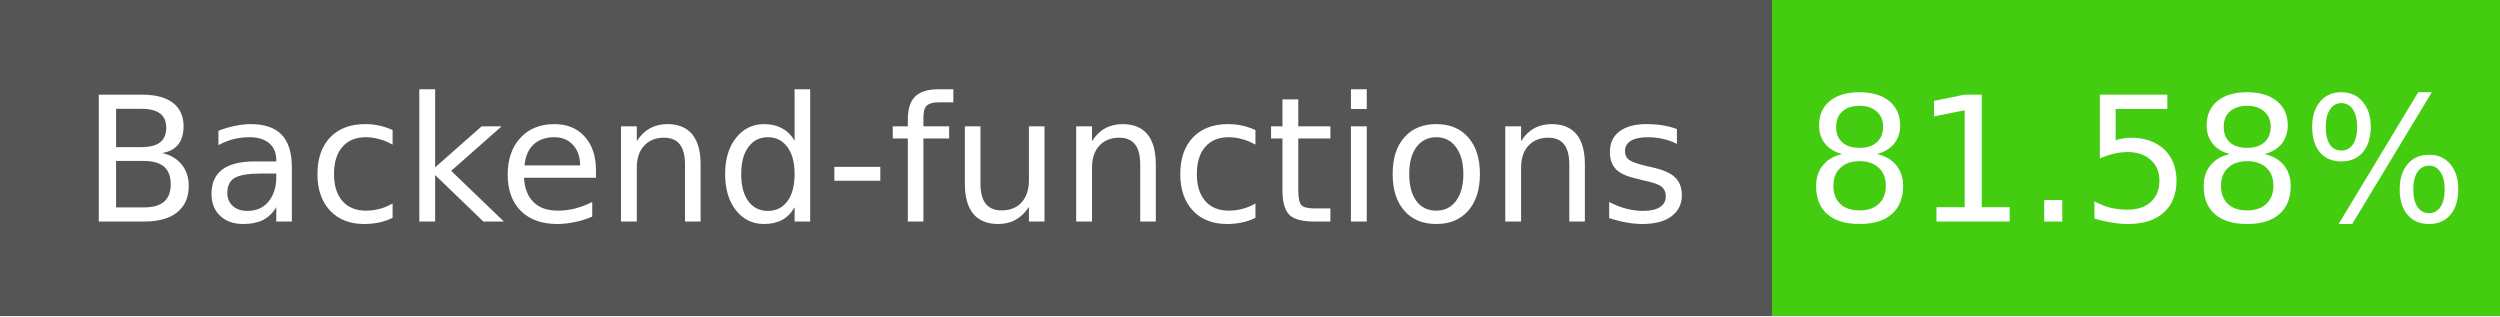
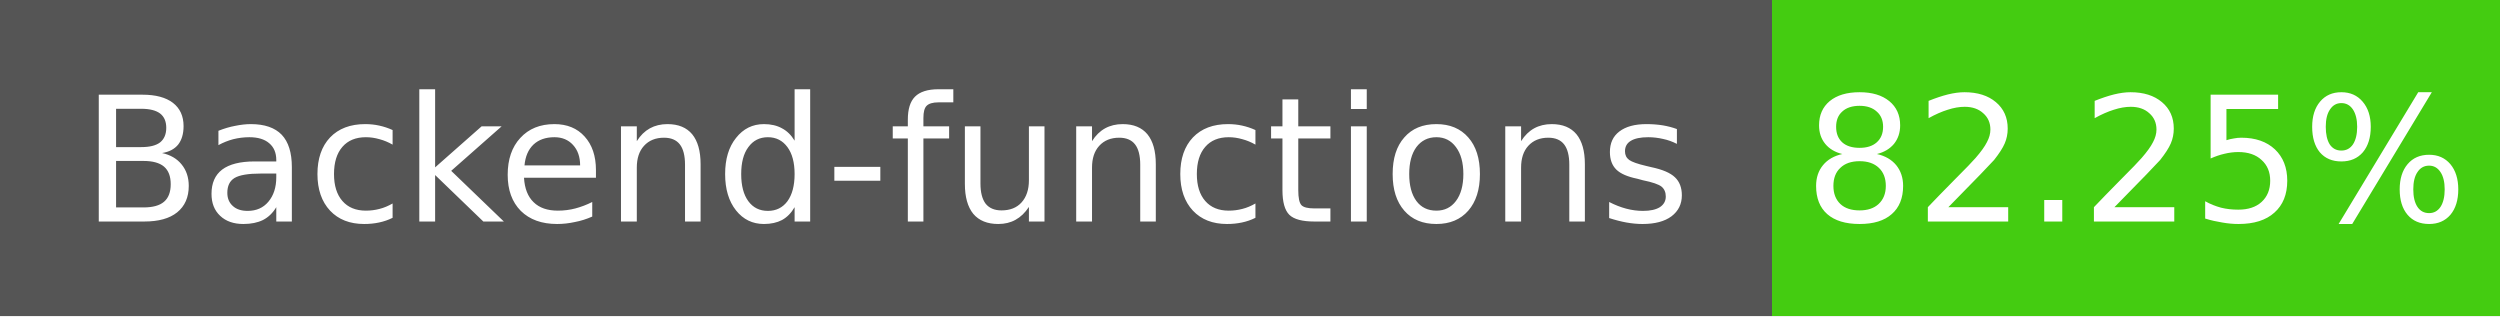
- <svg xmlns="http://www.w3.org/2000/svg" width="158" height="20" role="img" aria-label="Backend-functions: 81.58%">
+ <svg xmlns="http://www.w3.org/2000/svg" width="158" height="20" role="img" aria-label="Backend-functions: 82.25%">
  <g shape-rendering="crispEdges">
    <rect width="112" height="20" fill="#555" />
    <rect x="112" width="46" height="20" fill="#4c1" />
  </g>
  <g fill="#fff" text-anchor="middle" font-family="Verdana,Geneva,DejaVu Sans,sans-serif" font-size="11">
    <text x="56" y="14">Backend-functions</text>
-     <text x="135" y="14">81.58%</text>
+     <text x="135" y="14">82.25%</text>
  </g>
</svg>
